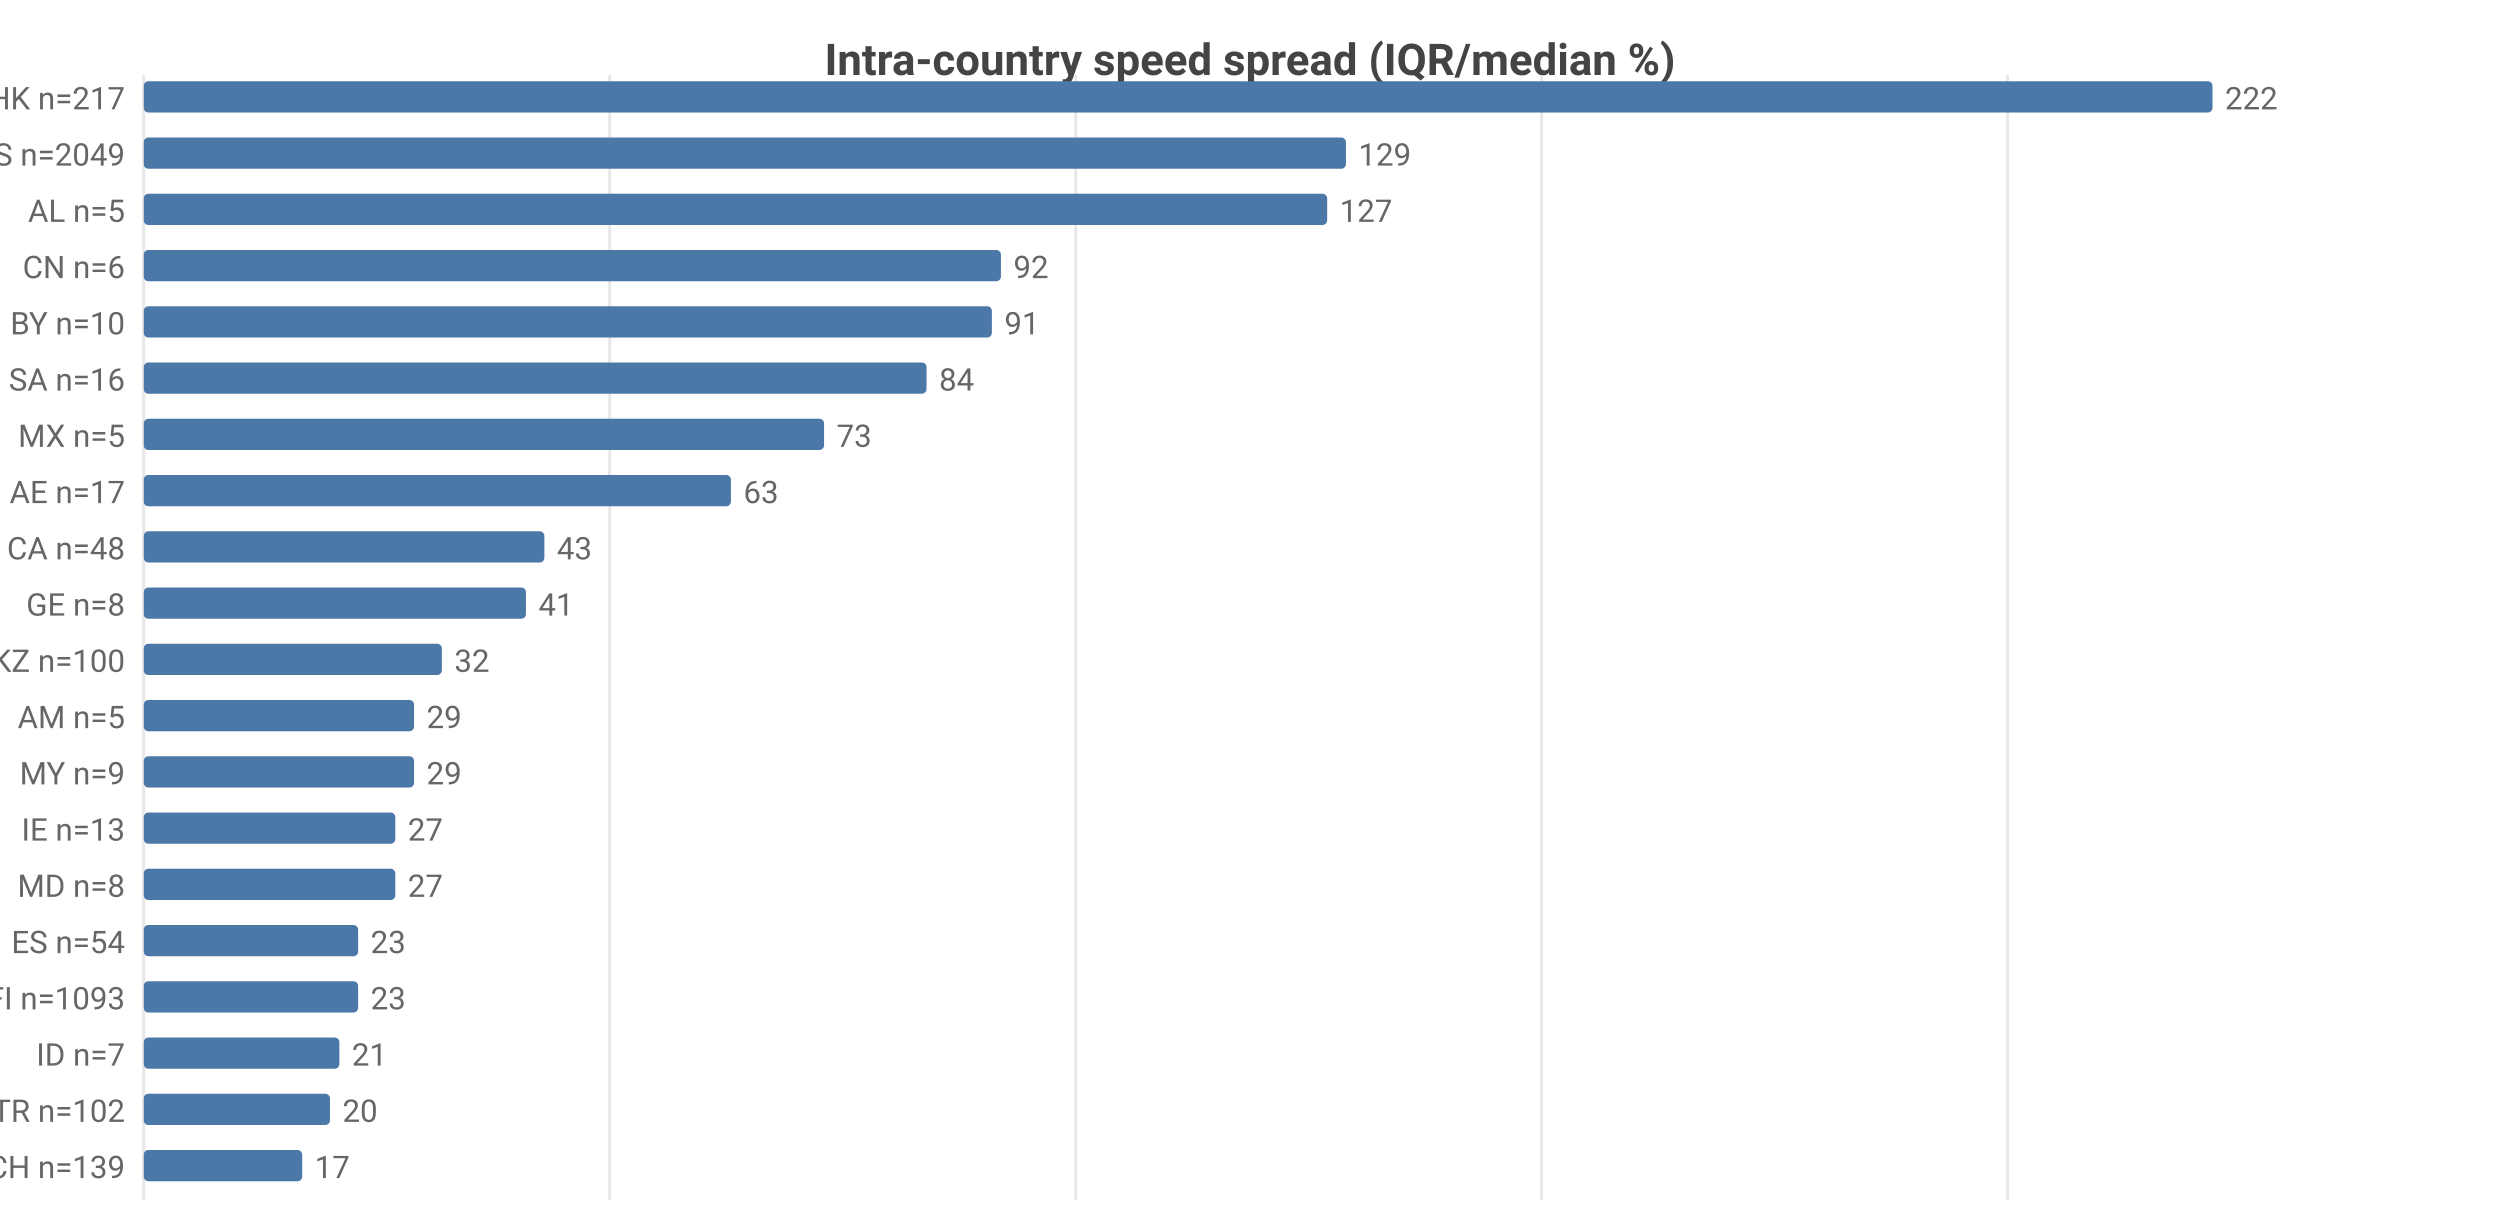
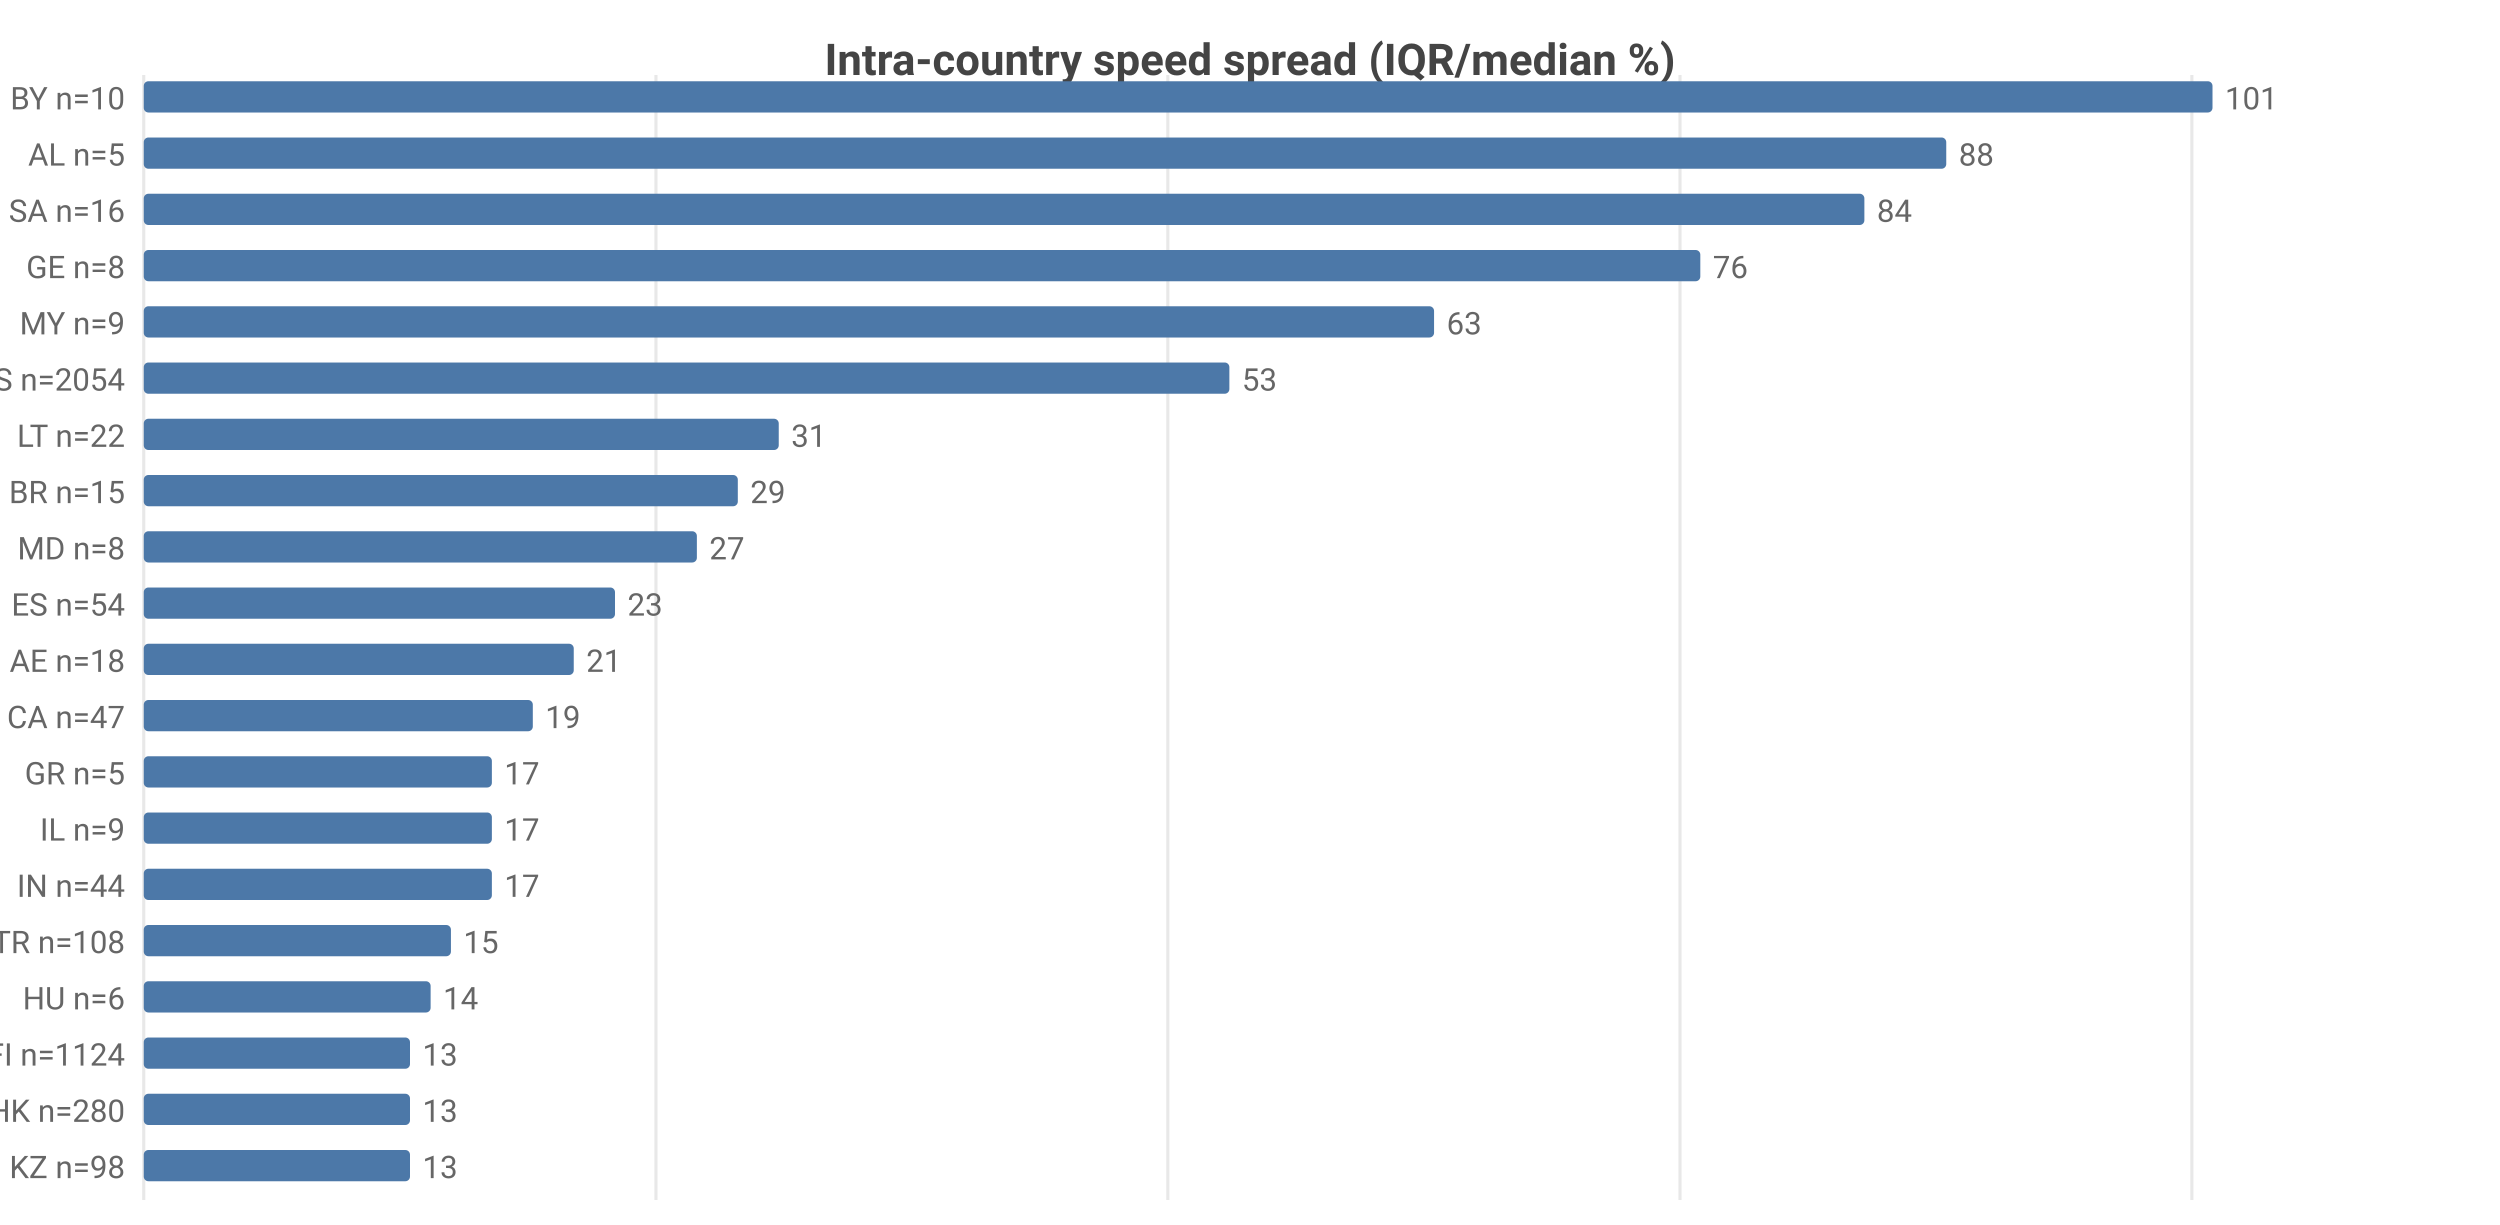
<svg xmlns="http://www.w3.org/2000/svg" width="800" height="392" viewBox="0 0 800 392">
  <rect width="800" height="392" fill="#ffffff" />
  <style>text{font-family:system-ui,-apple-system,'Segoe UI',Roboto,sans-serif}.g{stroke:#e8e8e8;stroke-width:1}.a{stroke:#999;stroke-width:1}.t{font-size:10px;fill:#666}.m{font-size:10px;text-anchor:middle;fill:#666}.e{font-size:10px;text-anchor:end;fill:#666}.l{font-size:11px;fill:#333}.tt{font-size:14px;font-weight:600;text-anchor:middle;fill:#444}.em{font-size:13px;text-anchor:middle;fill:#999}</style>
  <text class="tt" x="400.0" y="24">Intra-country speed spread (IQR/median %)</text>
  <line class="g" x1="46" y1="24" x2="46" y2="384" />
-   <line class="g" x1="195.1" y1="24" x2="195.1" y2="384" />
-   <line class="g" x1="344.2" y1="24" x2="344.2" y2="384" />
-   <line class="g" x1="493.3" y1="24" x2="493.3" y2="384" />
-   <line class="g" x1="642.4" y1="24" x2="642.4" y2="384" />
-   <text class="e" x="40" y="35">HK n=217</text>
+   <line class="g" x1="209.9" y1="24" x2="209.9" y2="384" />
+   <line class="g" x1="373.7" y1="24" x2="373.7" y2="384" />
+   <line class="g" x1="537.6" y1="24" x2="537.6" y2="384" />
+   <line class="g" x1="701.4" y1="24" x2="701.4" y2="384" />
+   <text class="e" x="40" y="35">BY n=10</text>
  <rect x="46" y="26" width="662" height="10" fill="#4c78a8" rx="1.5" />
-   <text class="t" x="712" y="35">222</text>
-   <text class="e" x="40" y="53">US n=2049</text>
-   <rect x="46" y="44" width="384.7" height="10" fill="#4c78a8" rx="1.5" />
-   <text class="t" x="434.7" y="53">129</text>
-   <text class="e" x="40" y="71">AL n=5</text>
-   <rect x="46" y="62" width="378.7" height="10" fill="#4c78a8" rx="1.5" />
-   <text class="t" x="428.7" y="71">127</text>
-   <text class="e" x="40" y="89">CN n=6</text>
-   <rect x="46" y="80" width="274.3" height="10" fill="#4c78a8" rx="1.5" />
-   <text class="t" x="324.3" y="89">92</text>
-   <text class="e" x="40" y="107">BY n=10</text>
-   <rect x="46" y="98" width="271.4" height="10" fill="#4c78a8" rx="1.5" />
-   <text class="t" x="321.4" y="107">91</text>
-   <text class="e" x="40" y="125">SA n=16</text>
-   <rect x="46" y="116" width="250.5" height="10" fill="#4c78a8" rx="1.5" />
-   <text class="t" x="300.5" y="125">84</text>
-   <text class="e" x="40" y="143">MX n=5</text>
-   <rect x="46" y="134" width="217.7" height="10" fill="#4c78a8" rx="1.5" />
-   <text class="t" x="267.7" y="143">73</text>
-   <text class="e" x="40" y="161">AE n=17</text>
-   <rect x="46" y="152" width="187.9" height="10" fill="#4c78a8" rx="1.5" />
-   <text class="t" x="237.9" y="161">63</text>
-   <text class="e" x="40" y="179">CA n=48</text>
-   <rect x="46" y="170" width="128.2" height="10" fill="#4c78a8" rx="1.5" />
-   <text class="t" x="178.2" y="179">43</text>
-   <text class="e" x="40" y="197">GE n=8</text>
-   <rect x="46" y="188" width="122.3" height="10" fill="#4c78a8" rx="1.5" />
-   <text class="t" x="172.3" y="197">41</text>
-   <text class="e" x="40" y="215">KZ n=100</text>
-   <rect x="46" y="206" width="95.4" height="10" fill="#4c78a8" rx="1.5" />
-   <text class="t" x="145.4" y="215">32</text>
-   <text class="e" x="40" y="233">AM n=5</text>
-   <rect x="46" y="224" width="86.5" height="10" fill="#4c78a8" rx="1.5" />
-   <text class="t" x="136.5" y="233">29</text>
-   <text class="e" x="40" y="251">MY n=9</text>
-   <rect x="46" y="242" width="86.5" height="10" fill="#4c78a8" rx="1.5" />
-   <text class="t" x="136.5" y="251">29</text>
-   <text class="e" x="40" y="269">IE n=13</text>
-   <rect x="46" y="260" width="80.5" height="10" fill="#4c78a8" rx="1.5" />
-   <text class="t" x="130.5" y="269">27</text>
-   <text class="e" x="40" y="287">MD n=8</text>
-   <rect x="46" y="278" width="80.5" height="10" fill="#4c78a8" rx="1.5" />
-   <text class="t" x="130.5" y="287">27</text>
-   <text class="e" x="40" y="305">ES n=54</text>
-   <rect x="46" y="296" width="68.6" height="10" fill="#4c78a8" rx="1.5" />
-   <text class="t" x="118.6" y="305">23</text>
-   <text class="e" x="40" y="323">FI n=1093</text>
-   <rect x="46" y="314" width="68.6" height="10" fill="#4c78a8" rx="1.5" />
-   <text class="t" x="118.6" y="323">23</text>
-   <text class="e" x="40" y="341">ID n=7</text>
-   <rect x="46" y="332" width="62.6" height="10" fill="#4c78a8" rx="1.5" />
-   <text class="t" x="112.6" y="341">21</text>
-   <text class="e" x="40" y="359">TR n=102</text>
-   <rect x="46" y="350" width="59.6" height="10" fill="#4c78a8" rx="1.5" />
-   <text class="t" x="109.6" y="359">20</text>
-   <text class="e" x="40" y="377">CH n=139</text>
-   <rect x="46" y="368" width="50.7" height="10" fill="#4c78a8" rx="1.5" />
-   <text class="t" x="100.7" y="377">17</text>
+   <text class="t" x="712" y="35">101</text>
+   <text class="e" x="40" y="53">AL n=5</text>
+   <rect x="46" y="44" width="576.8" height="10" fill="#4c78a8" rx="1.5" />
+   <text class="t" x="626.8" y="53">88</text>
+   <text class="e" x="40" y="71">SA n=16</text>
+   <rect x="46" y="62" width="550.6" height="10" fill="#4c78a8" rx="1.5" />
+   <text class="t" x="600.6" y="71">84</text>
+   <text class="e" x="40" y="89">GE n=8</text>
+   <rect x="46" y="80" width="498.1" height="10" fill="#4c78a8" rx="1.5" />
+   <text class="t" x="548.1" y="89">76</text>
+   <text class="e" x="40" y="107">MY n=9</text>
+   <rect x="46" y="98" width="412.9" height="10" fill="#4c78a8" rx="1.5" />
+   <text class="t" x="462.9" y="107">63</text>
+   <text class="e" x="40" y="125">US n=2054</text>
+   <rect x="46" y="116" width="347.4" height="10" fill="#4c78a8" rx="1.5" />
+   <text class="t" x="397.4" y="125">53</text>
+   <text class="e" x="40" y="143">LT n=22</text>
+   <rect x="46" y="134" width="203.2" height="10" fill="#4c78a8" rx="1.5" />
+   <text class="t" x="253.2" y="143">31</text>
+   <text class="e" x="40" y="161">BR n=15</text>
+   <rect x="46" y="152" width="190.1" height="10" fill="#4c78a8" rx="1.5" />
+   <text class="t" x="240.1" y="161">29</text>
+   <text class="e" x="40" y="179">MD n=8</text>
+   <rect x="46" y="170" width="177.0" height="10" fill="#4c78a8" rx="1.5" />
+   <text class="t" x="227.0" y="179">27</text>
+   <text class="e" x="40" y="197">ES n=54</text>
+   <rect x="46" y="188" width="150.8" height="10" fill="#4c78a8" rx="1.5" />
+   <text class="t" x="200.8" y="197">23</text>
+   <text class="e" x="40" y="215">AE n=18</text>
+   <rect x="46" y="206" width="137.6" height="10" fill="#4c78a8" rx="1.5" />
+   <text class="t" x="187.6" y="215">21</text>
+   <text class="e" x="40" y="233">CA n=47</text>
+   <rect x="46" y="224" width="124.5" height="10" fill="#4c78a8" rx="1.5" />
+   <text class="t" x="174.5" y="233">19</text>
+   <text class="e" x="40" y="251">GR n=5</text>
+   <rect x="46" y="242" width="111.4" height="10" fill="#4c78a8" rx="1.5" />
+   <text class="t" x="161.4" y="251">17</text>
+   <text class="e" x="40" y="269">IL n=9</text>
+   <rect x="46" y="260" width="111.4" height="10" fill="#4c78a8" rx="1.5" />
+   <text class="t" x="161.4" y="269">17</text>
+   <text class="e" x="40" y="287">IN n=44</text>
+   <rect x="46" y="278" width="111.4" height="10" fill="#4c78a8" rx="1.5" />
+   <text class="t" x="161.4" y="287">17</text>
+   <text class="e" x="40" y="305">TR n=108</text>
+   <rect x="46" y="296" width="98.3" height="10" fill="#4c78a8" rx="1.5" />
+   <text class="t" x="148.3" y="305">15</text>
+   <text class="e" x="40" y="323">HU n=6</text>
+   <rect x="46" y="314" width="91.8" height="10" fill="#4c78a8" rx="1.5" />
+   <text class="t" x="141.8" y="323">14</text>
+   <text class="e" x="40" y="341">FI n=1124</text>
+   <rect x="46" y="332" width="85.2" height="10" fill="#4c78a8" rx="1.5" />
+   <text class="t" x="135.2" y="341">13</text>
+   <text class="e" x="40" y="359">HK n=280</text>
+   <rect x="46" y="350" width="85.2" height="10" fill="#4c78a8" rx="1.5" />
+   <text class="t" x="135.2" y="359">13</text>
+   <text class="e" x="40" y="377">KZ n=98</text>
+   <rect x="46" y="368" width="85.2" height="10" fill="#4c78a8" rx="1.5" />
+   <text class="t" x="135.2" y="377">13</text>
</svg>
